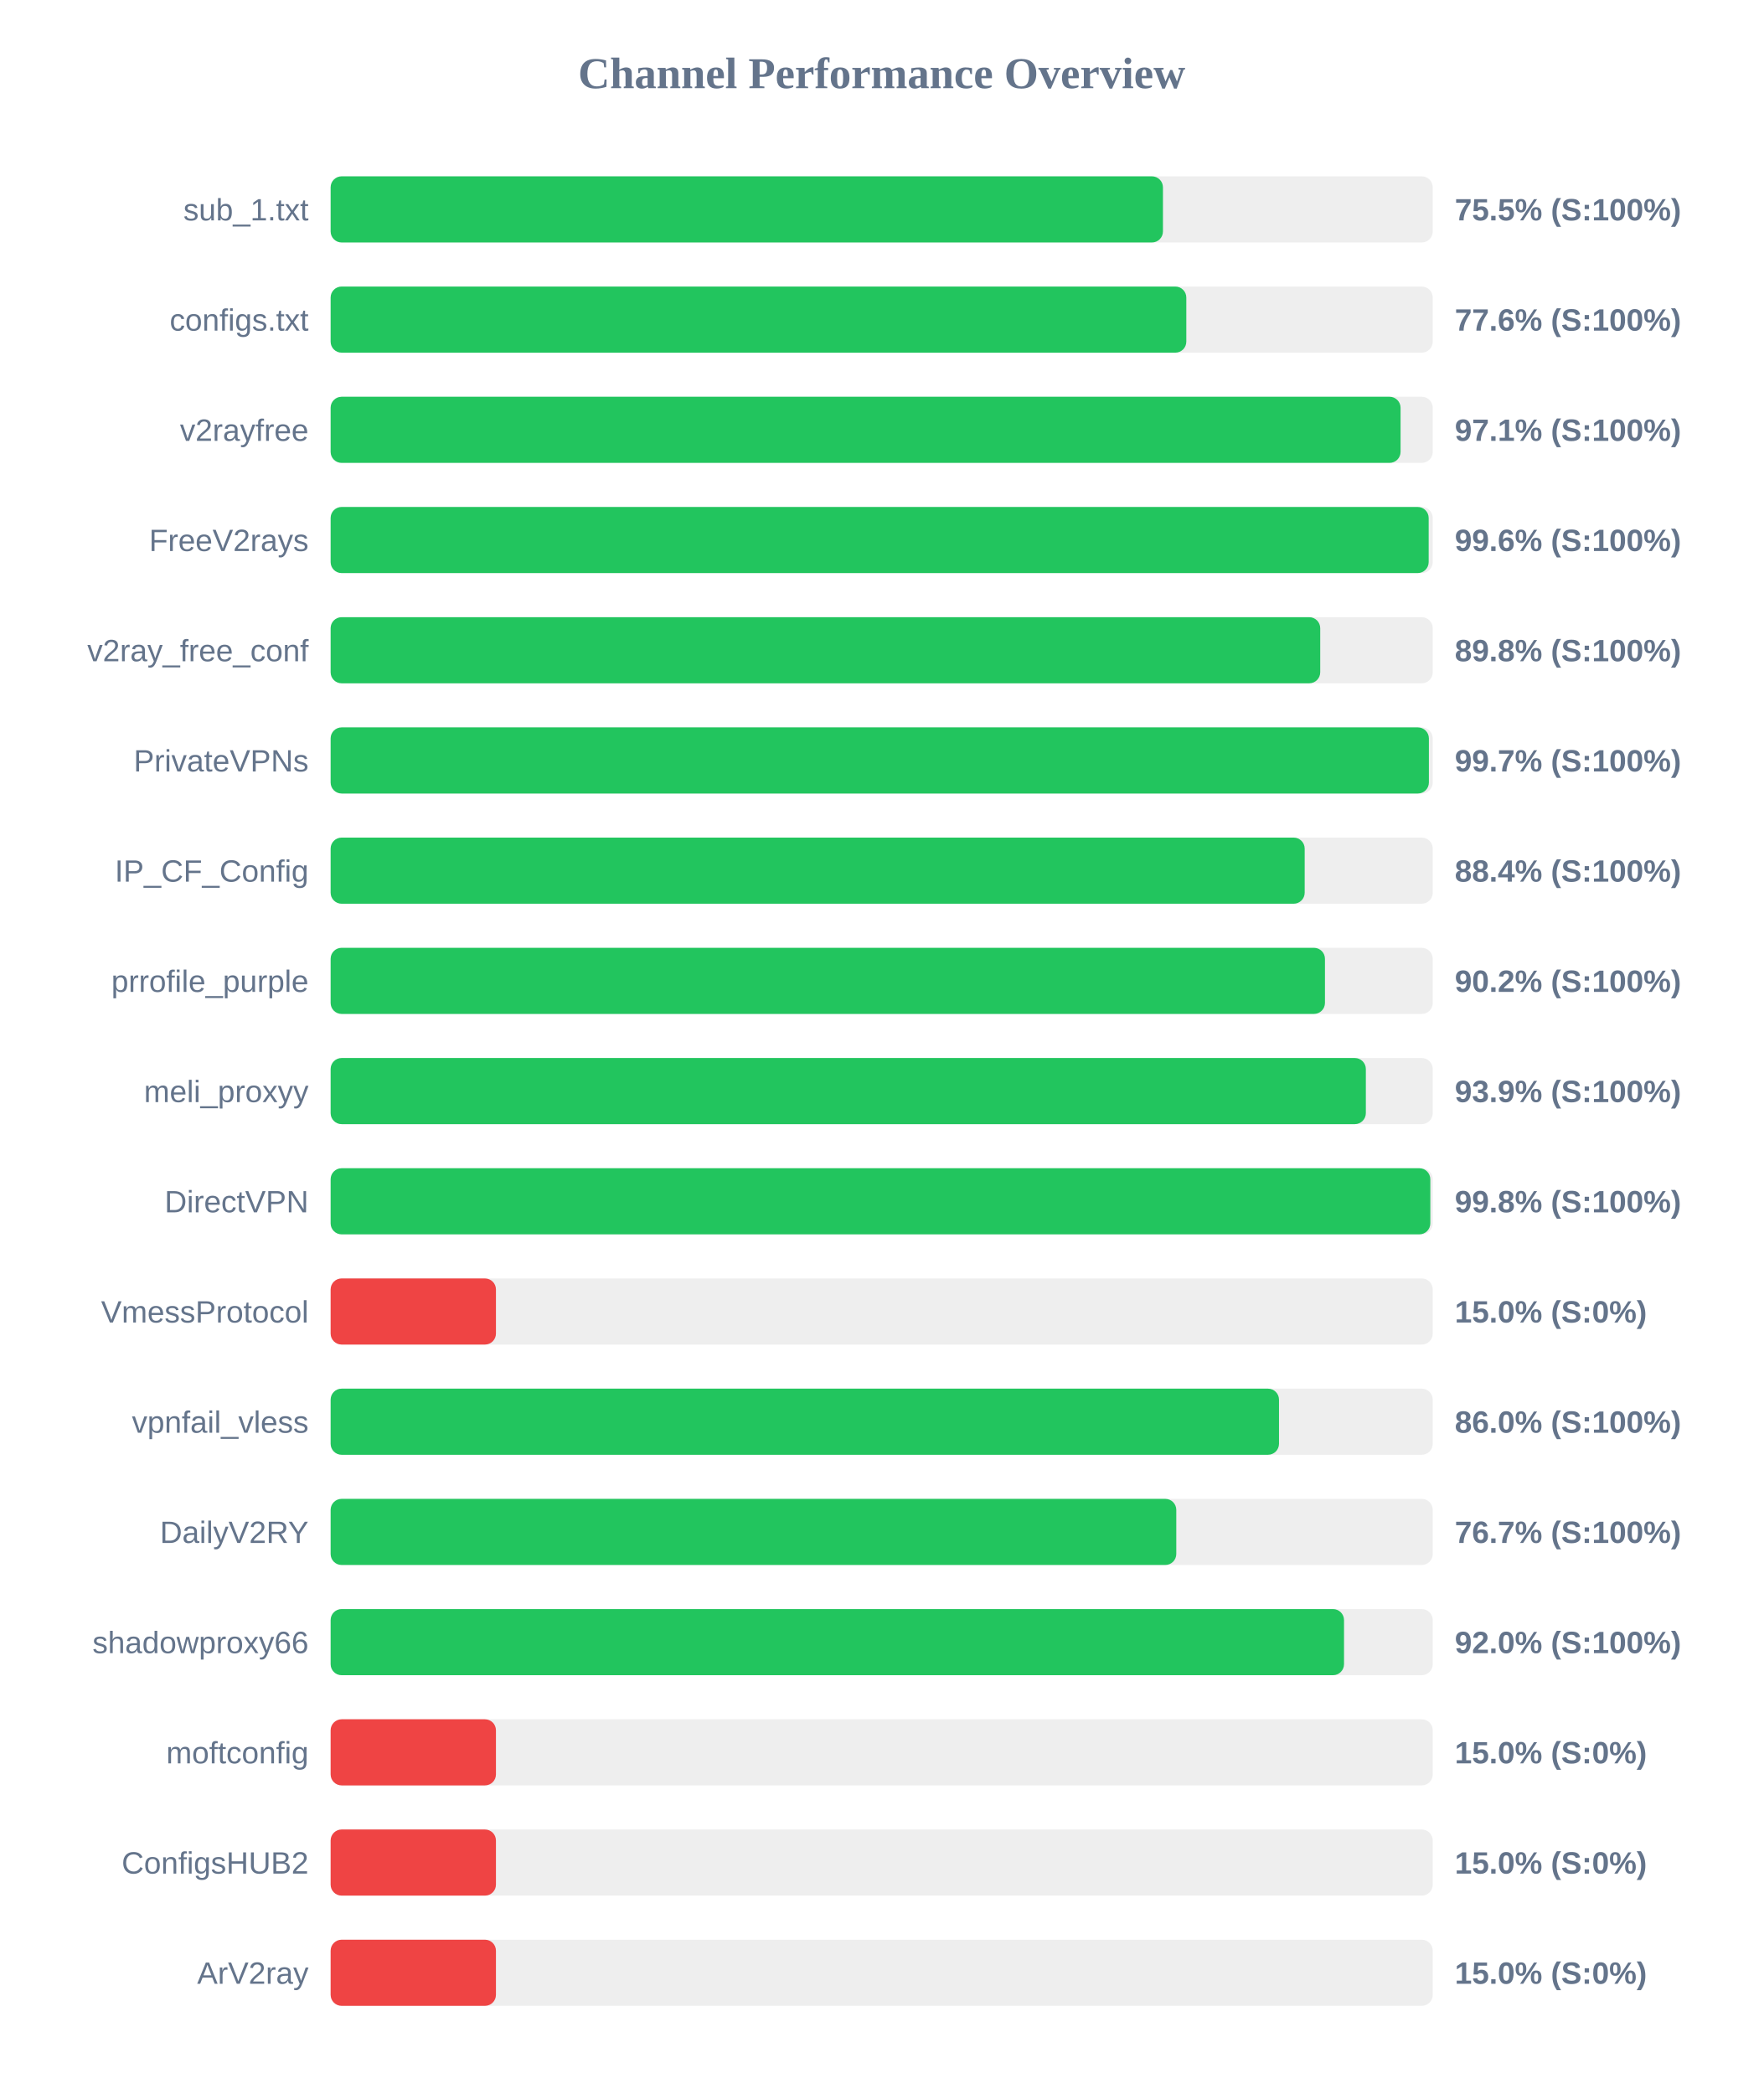
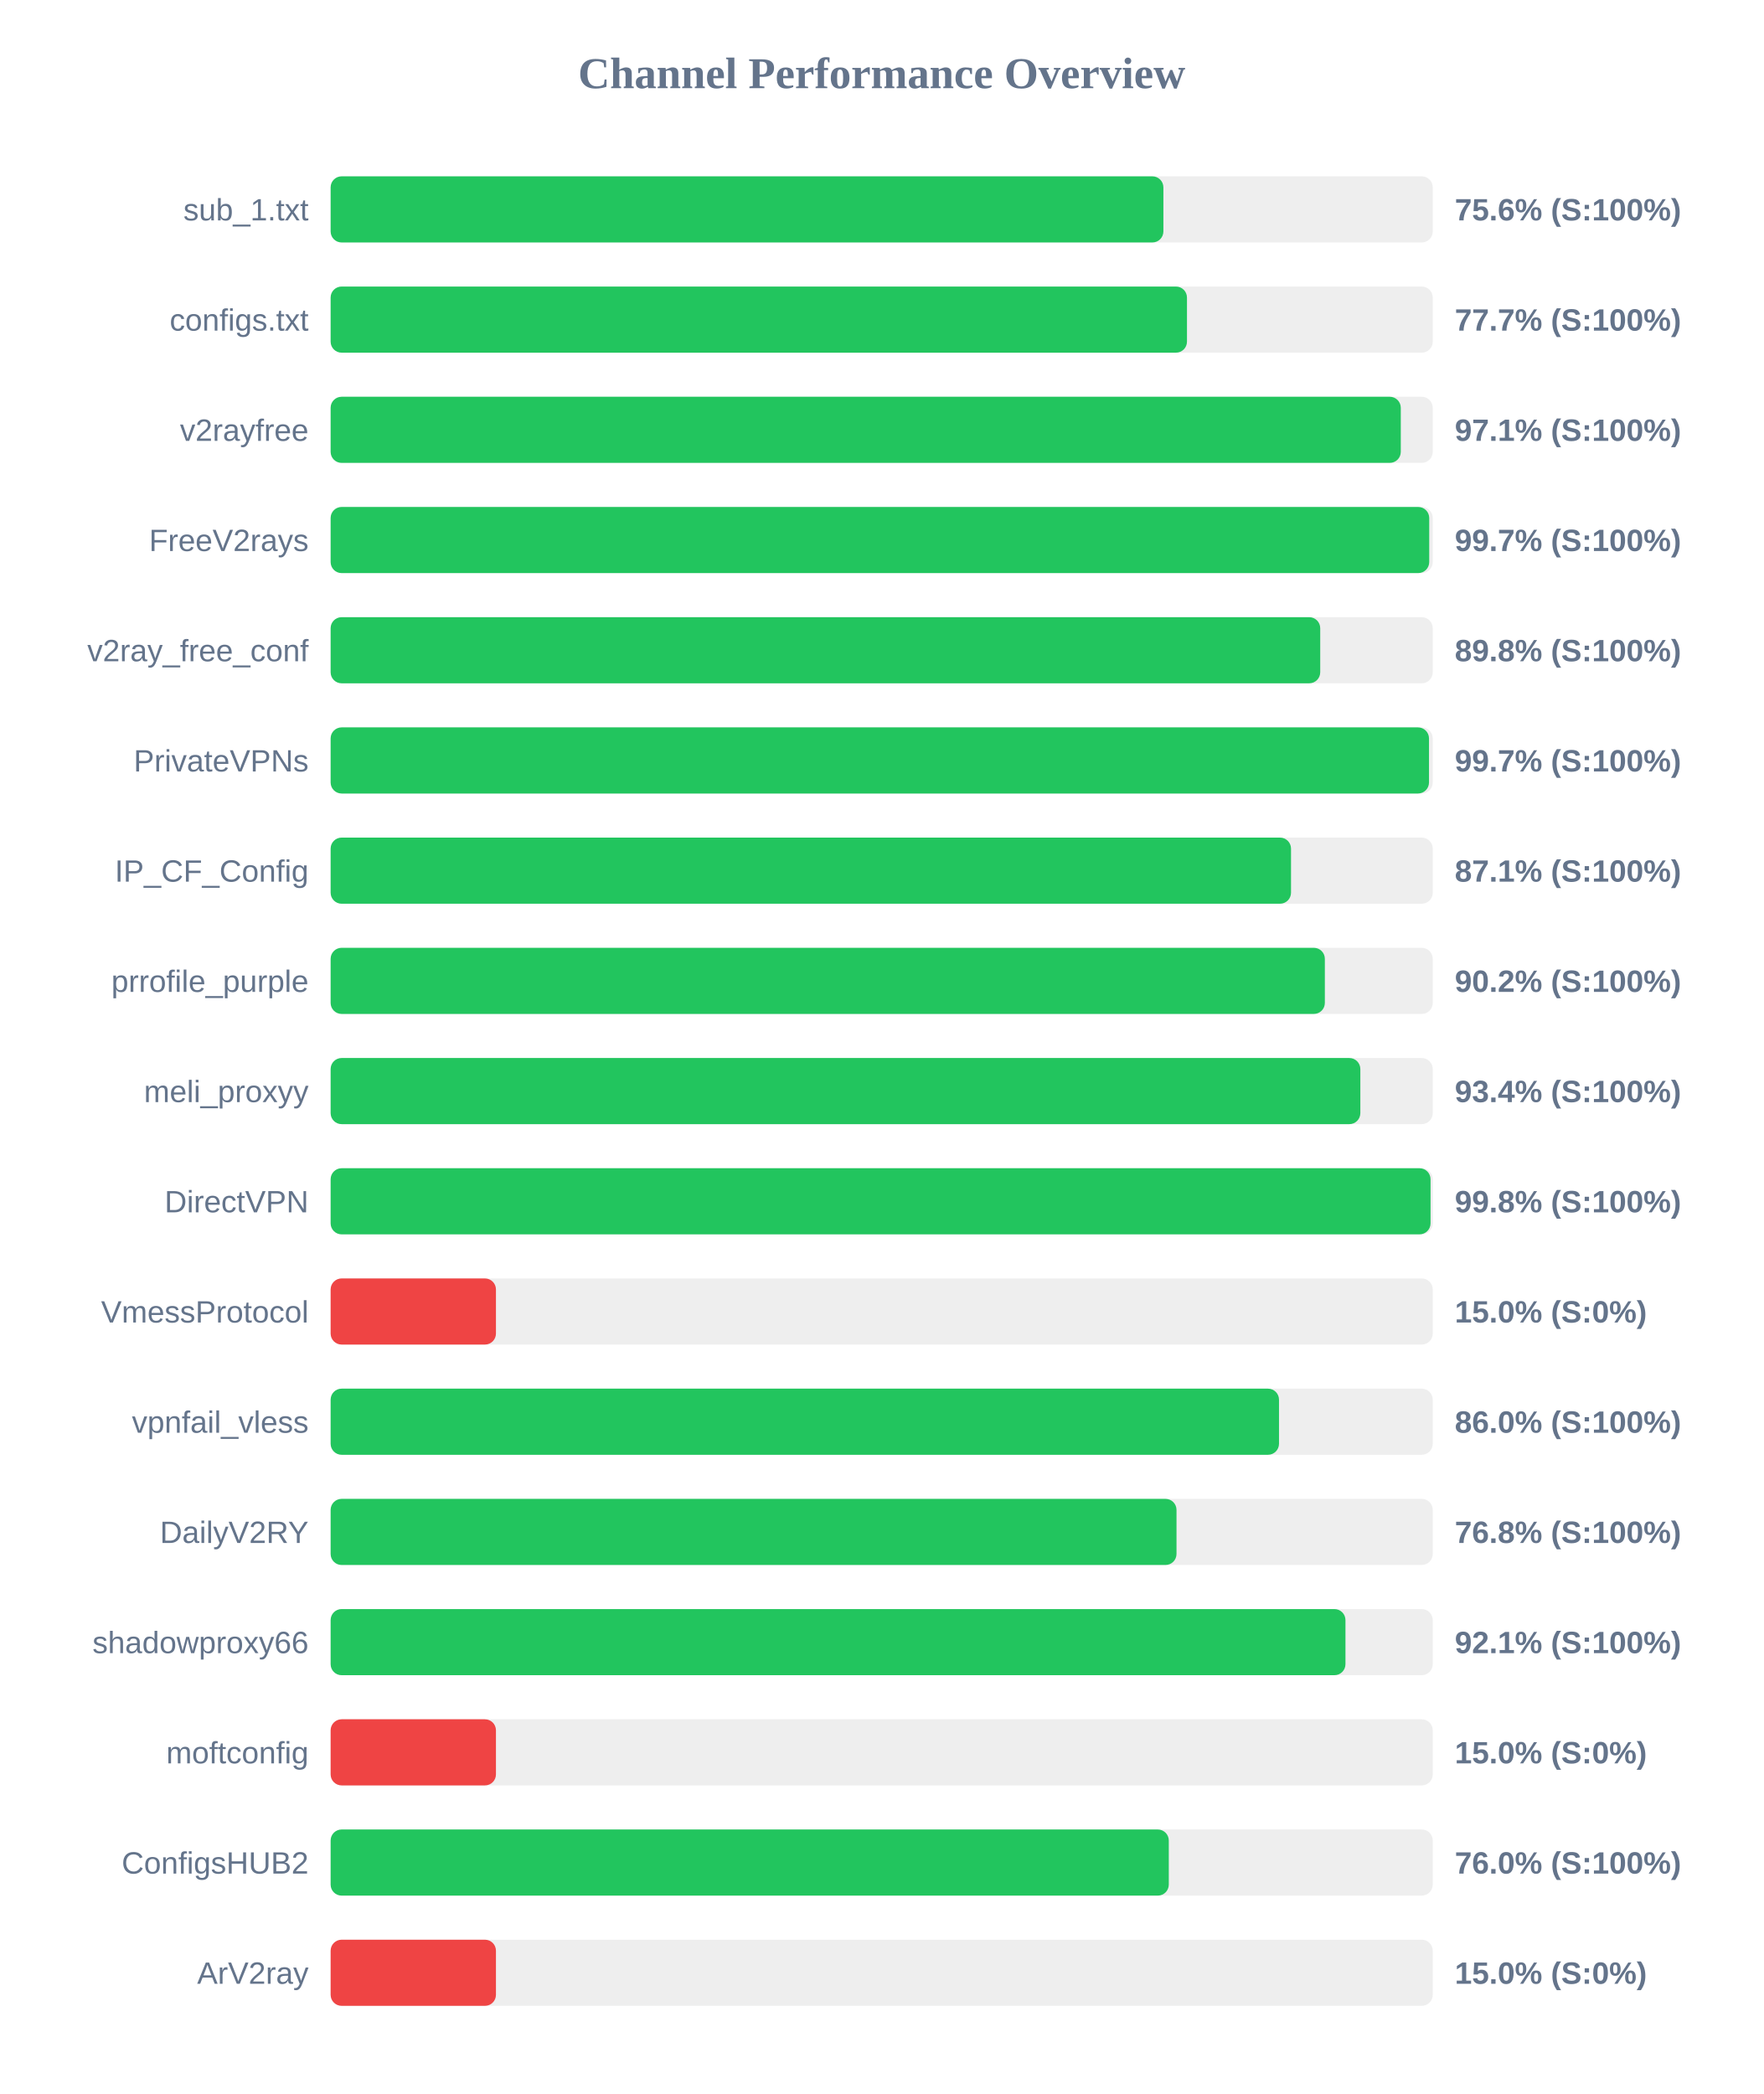
<svg xmlns="http://www.w3.org/2000/svg" width="800" height="950" version="1.1">
  <style>
        .row { font: 14px Arial; fill: #64748b; }
        .score { font: bold 14px Arial; fill: #64748b; }
    </style>
  <text x="400" y="40" text-anchor="middle" font-size="20px" font-weight="bold" fill="#64748b">Channel Performance Overview</text>
  <rect x="150" y="80" width="500" height="30" fill="#eee" rx="5" />
-   <rect x="150" y="80" width="377.6" height="30" fill="#22c55e" rx="5" />
+   <rect x="150" y="80" width="377.8" height="30" fill="#22c55e" rx="5" />
  <text x="140" y="100" text-anchor="end" class="row">sub_1.txt</text>
-   <text x="660" y="100" text-anchor="start" class="score">75.5% (S:100%)</text>
+   <text x="660" y="100" text-anchor="start" class="score">75.6% (S:100%)</text>
  <rect x="150" y="130" width="500" height="30" fill="#eee" rx="5" />
-   <rect x="150" y="130" width="388.2" height="30" fill="#22c55e" rx="5" />
+   <rect x="150" y="130" width="388.5" height="30" fill="#22c55e" rx="5" />
  <text x="140" y="150" text-anchor="end" class="row">configs.txt</text>
-   <text x="660" y="150" text-anchor="start" class="score">77.6% (S:100%)</text>
+   <text x="660" y="150" text-anchor="start" class="score">77.7% (S:100%)</text>
  <rect x="150" y="180" width="500" height="30" fill="#eee" rx="5" />
-   <rect x="150" y="180" width="485.4" height="30" fill="#22c55e" rx="5" />
+   <rect x="150" y="180" width="485.5" height="30" fill="#22c55e" rx="5" />
  <text x="140" y="200" text-anchor="end" class="row">v2rayfree</text>
  <text x="660" y="200" text-anchor="start" class="score">97.1% (S:100%)</text>
  <rect x="150" y="230" width="500" height="30" fill="#eee" rx="5" />
-   <rect x="150" y="230" width="498.15" height="30" fill="#22c55e" rx="5" />
+   <rect x="150" y="230" width="498.4" height="30" fill="#22c55e" rx="5" />
  <text x="140" y="250" text-anchor="end" class="row">FreeV2rays</text>
-   <text x="660" y="250" text-anchor="start" class="score">99.6% (S:100%)</text>
+   <text x="660" y="250" text-anchor="start" class="score">99.7% (S:100%)</text>
  <rect x="150" y="280" width="500" height="30" fill="#eee" rx="5" />
  <rect x="150" y="280" width="448.95" height="30" fill="#22c55e" rx="5" />
  <text x="140" y="300" text-anchor="end" class="row">v2ray_free_conf</text>
  <text x="660" y="300" text-anchor="start" class="score">89.8% (S:100%)</text>
  <rect x="150" y="330" width="500" height="30" fill="#eee" rx="5" />
-   <rect x="150" y="330" width="498.25" height="30" fill="#22c55e" rx="5" />
+   <rect x="150" y="330" width="498.3" height="30" fill="#22c55e" rx="5" />
  <text x="140" y="350" text-anchor="end" class="row">PrivateVPNs</text>
  <text x="660" y="350" text-anchor="start" class="score">99.7% (S:100%)</text>
  <rect x="150" y="380" width="500" height="30" fill="#eee" rx="5" />
-   <rect x="150" y="380" width="441.9" height="30" fill="#22c55e" rx="5" />
+   <rect x="150" y="380" width="435.7" height="30" fill="#22c55e" rx="5" />
  <text x="140" y="400" text-anchor="end" class="row">IP_CF_Config</text>
-   <text x="660" y="400" text-anchor="start" class="score">88.4% (S:100%)</text>
+   <text x="660" y="400" text-anchor="start" class="score">87.1% (S:100%)</text>
  <rect x="150" y="430" width="500" height="30" fill="#eee" rx="5" />
-   <rect x="150" y="430" width="451.1" height="30" fill="#22c55e" rx="5" />
+   <rect x="150" y="430" width="451.05" height="30" fill="#22c55e" rx="5" />
  <text x="140" y="450" text-anchor="end" class="row">prrofile_purple</text>
  <text x="660" y="450" text-anchor="start" class="score">90.2% (S:100%)</text>
  <rect x="150" y="480" width="500" height="30" fill="#eee" rx="5" />
-   <rect x="150" y="480" width="469.65" height="30" fill="#22c55e" rx="5" />
+   <rect x="150" y="480" width="467.15" height="30" fill="#22c55e" rx="5" />
  <text x="140" y="500" text-anchor="end" class="row">meli_proxyy</text>
-   <text x="660" y="500" text-anchor="start" class="score">93.9% (S:100%)</text>
+   <text x="660" y="500" text-anchor="start" class="score">93.4% (S:100%)</text>
  <rect x="150" y="530" width="500" height="30" fill="#eee" rx="5" />
-   <rect x="150" y="530" width="498.9" height="30" fill="#22c55e" rx="5" />
+   <rect x="150" y="530" width="499.0" height="30" fill="#22c55e" rx="5" />
  <text x="140" y="550" text-anchor="end" class="row">DirectVPN</text>
  <text x="660" y="550" text-anchor="start" class="score">99.8% (S:100%)</text>
  <rect x="150" y="580" width="500" height="30" fill="#eee" rx="5" />
  <rect x="150" y="580" width="75.0" height="30" fill="#ef4444" rx="5" />
  <text x="140" y="600" text-anchor="end" class="row">VmessProtocol</text>
  <text x="660" y="600" text-anchor="start" class="score">15.0% (S:0%)</text>
  <rect x="150" y="630" width="500" height="30" fill="#eee" rx="5" />
  <rect x="150" y="630" width="430.25" height="30" fill="#22c55e" rx="5" />
  <text x="140" y="650" text-anchor="end" class="row">vpnfail_vless</text>
  <text x="660" y="650" text-anchor="start" class="score">86.0% (S:100%)</text>
  <rect x="150" y="680" width="500" height="30" fill="#eee" rx="5" />
-   <rect x="150" y="680" width="383.65" height="30" fill="#22c55e" rx="5" />
+   <rect x="150" y="680" width="383.75" height="30" fill="#22c55e" rx="5" />
  <text x="140" y="700" text-anchor="end" class="row">DailyV2RY</text>
-   <text x="660" y="700" text-anchor="start" class="score">76.7% (S:100%)</text>
+   <text x="660" y="700" text-anchor="start" class="score">76.8% (S:100%)</text>
  <rect x="150" y="730" width="500" height="30" fill="#eee" rx="5" />
-   <rect x="150" y="730" width="459.75" height="30" fill="#22c55e" rx="5" />
+   <rect x="150" y="730" width="460.4" height="30" fill="#22c55e" rx="5" />
  <text x="140" y="750" text-anchor="end" class="row">shadowproxy66</text>
-   <text x="660" y="750" text-anchor="start" class="score">92.0% (S:100%)</text>
+   <text x="660" y="750" text-anchor="start" class="score">92.1% (S:100%)</text>
  <rect x="150" y="780" width="500" height="30" fill="#eee" rx="5" />
  <rect x="150" y="780" width="75.0" height="30" fill="#ef4444" rx="5" />
  <text x="140" y="800" text-anchor="end" class="row">moftconfig</text>
  <text x="660" y="800" text-anchor="start" class="score">15.0% (S:0%)</text>
  <rect x="150" y="830" width="500" height="30" fill="#eee" rx="5" />
-   <rect x="150" y="830" width="75.0" height="30" fill="#ef4444" rx="5" />
+   <rect x="150" y="830" width="380.25" height="30" fill="#22c55e" rx="5" />
  <text x="140" y="850" text-anchor="end" class="row">ConfigsHUB2</text>
-   <text x="660" y="850" text-anchor="start" class="score">15.0% (S:0%)</text>
+   <text x="660" y="850" text-anchor="start" class="score">76.0% (S:100%)</text>
  <rect x="150" y="880" width="500" height="30" fill="#eee" rx="5" />
  <rect x="150" y="880" width="75.0" height="30" fill="#ef4444" rx="5" />
  <text x="140" y="900" text-anchor="end" class="row">ArV2ray</text>
  <text x="660" y="900" text-anchor="start" class="score">15.0% (S:0%)</text>
</svg>
